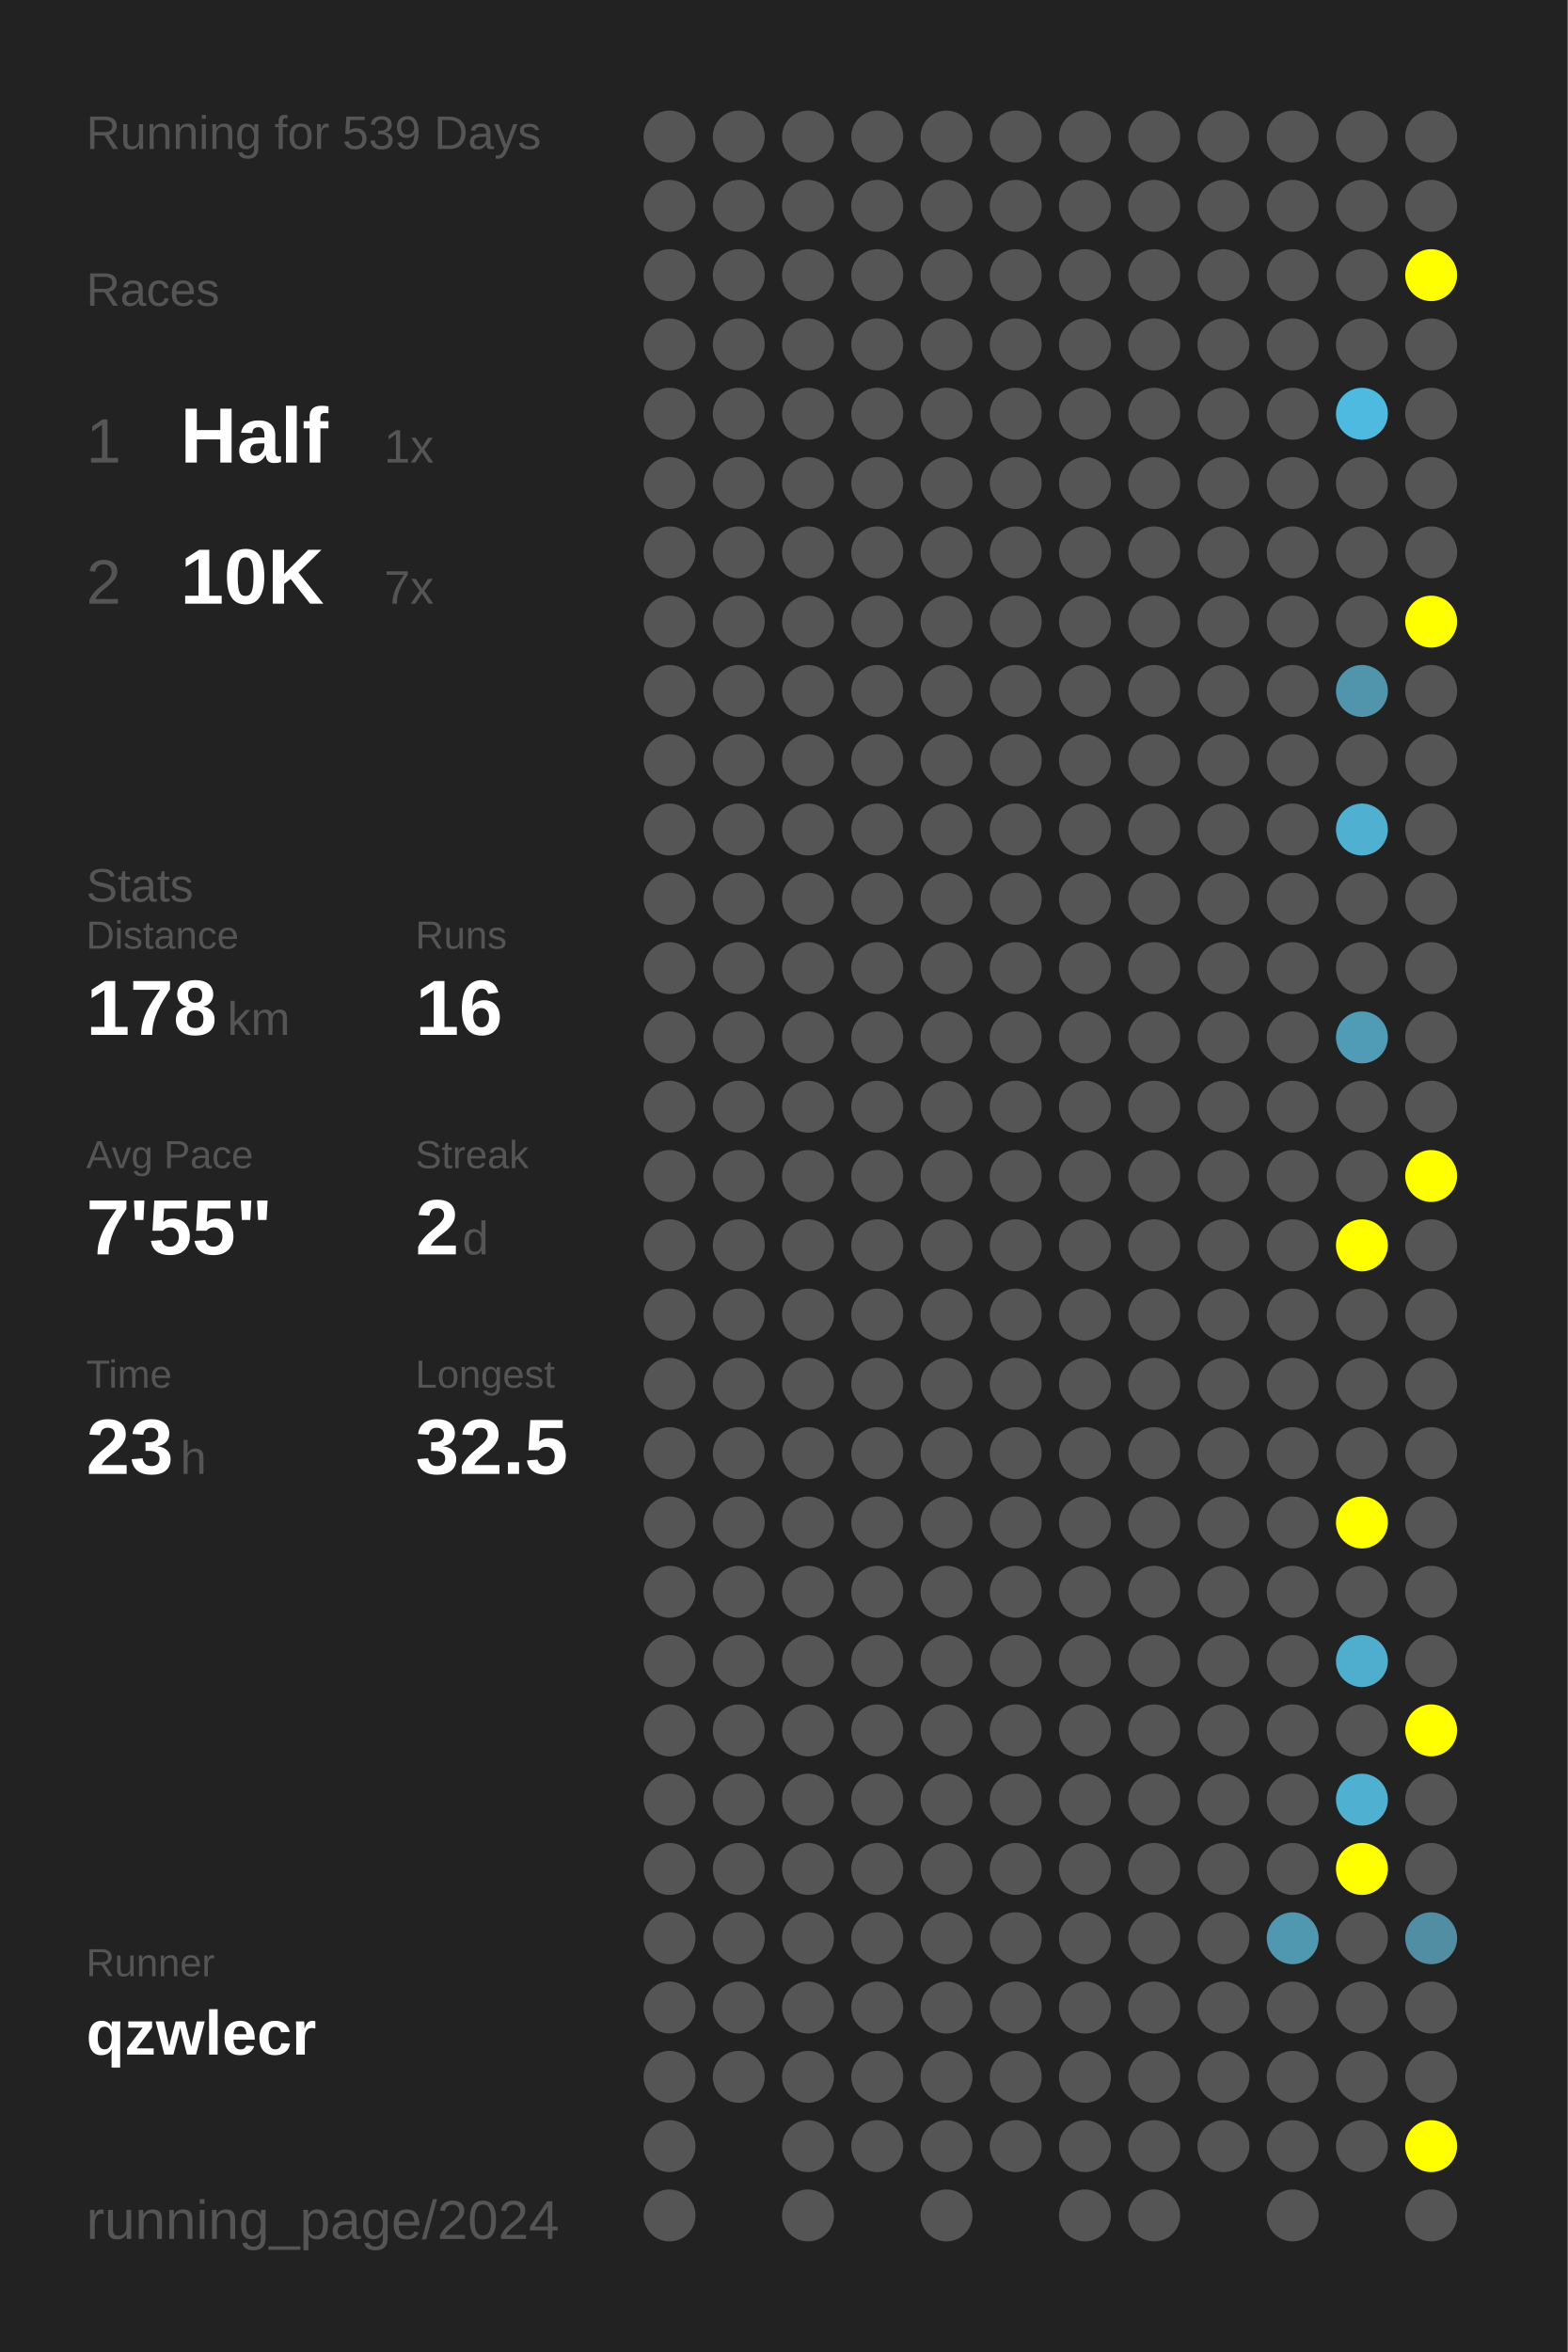
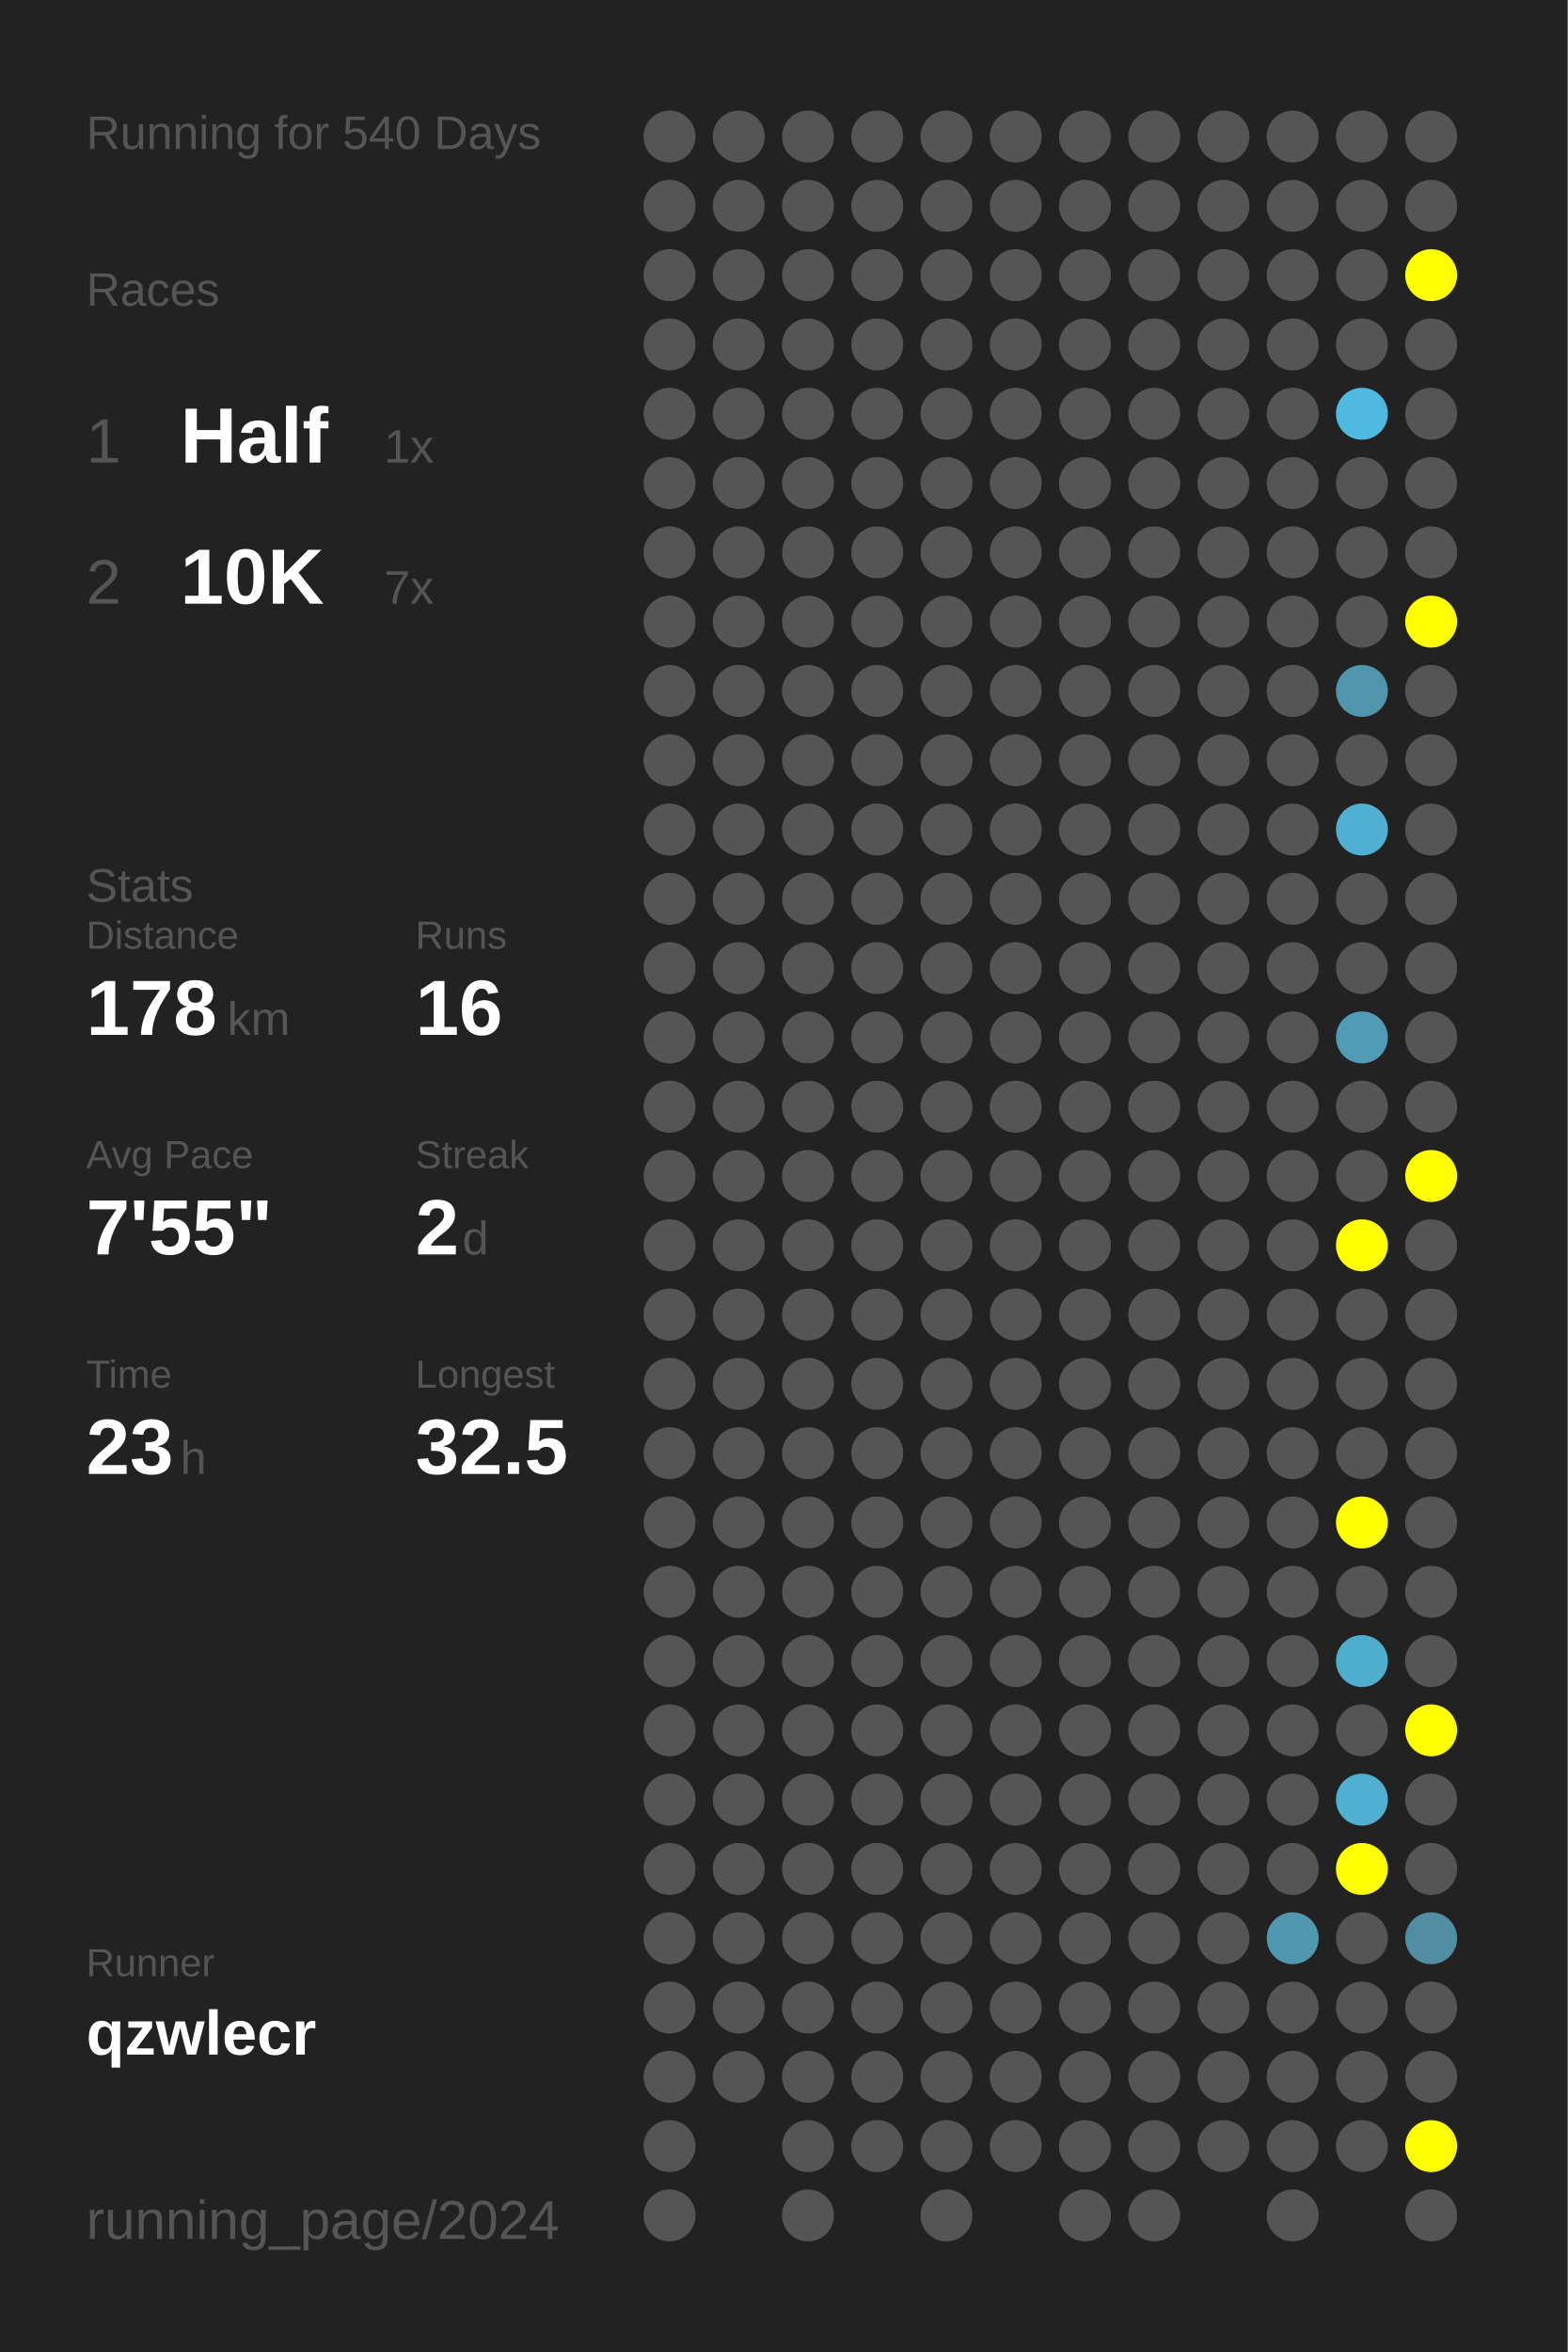
<svg xmlns="http://www.w3.org/2000/svg" baseProfile="full" height="300mm" version="1.1" viewBox="0,0,200,300" width="200mm">
  <defs />
  <rect fill="#222222" height="300" width="200" x="0" y="0" />
-   <text fill="#555555" style="font-size:6px; font-family:Arial;" x="11" y="19">Running for 539 Days</text>
+   <text fill="#555555" style="font-size:6px; font-family:Arial;" x="11" y="19">Running for 540 Days</text>
  <text fill="#555555" style="font-size:6px; font-family:Arial;" x="11" y="39">Races</text>
  <text fill="#555555" style="font-size:8px; font-family:Arial;" x="11" y="59">1</text>
  <text fill="#FFFFFF" style="font-size:10px; font-family:Arial; font-weight:bold;" x="23" y="59">Half</text>
  <text fill="#555555" style="font-size:6px; font-family:Arial;" x="49" y="59">1x</text>
  <text fill="#555555" style="font-size:8px; font-family:Arial;" x="11" y="77">2</text>
  <text fill="#FFFFFF" style="font-size:10px; font-family:Arial; font-weight:bold;" x="23" y="77">10K</text>
  <text fill="#555555" style="font-size:6px; font-family:Arial;" x="49" y="77">7x</text>
  <text fill="#555555" style="font-size:6px; font-family:Arial;" x="11" y="115">Stats</text>
  <text fill="#555555" style="font-size:5px; font-family:Arial;" x="11" y="121">Distance</text>
  <text fill="#FFFFFF" style="font-size:10px; font-family:Arial; font-weight:bold;" x="11" y="132">178</text>
  <text fill="#555555" style="font-size:6px; font-family:Arial;" x="29" y="132">km</text>
  <text fill="#555555" style="font-size:5px; font-family:Arial;" x="53" y="121">Runs</text>
  <text fill="#FFFFFF" style="font-size:10px; font-family:Arial; font-weight:bold;" x="53" y="132">16</text>
  <text fill="#555555" style="font-size:5px; font-family:Arial;" x="11" y="149">Avg Pace</text>
  <text fill="#FFFFFF" style="font-size:10px; font-family:Arial; font-weight:bold;" x="11" y="160">7'55"</text>
  <text fill="#555555" style="font-size:5px; font-family:Arial;" x="53" y="149">Streak</text>
  <text fill="#FFFFFF" style="font-size:10px; font-family:Arial; font-weight:bold;" x="53" y="160">2</text>
  <text fill="#555555" style="font-size:6px; font-family:Arial;" x="59" y="160">d</text>
  <text fill="#555555" style="font-size:5px; font-family:Arial;" x="11" y="177">Time</text>
  <text fill="#FFFFFF" style="font-size:10px; font-family:Arial; font-weight:bold;" x="11" y="188">23</text>
  <text fill="#555555" style="font-size:6px; font-family:Arial;" x="23" y="188">h</text>
  <text fill="#555555" style="font-size:5px; font-family:Arial;" x="53" y="177">Longest</text>
  <text fill="#FFFFFF" style="font-size:10px; font-family:Arial; font-weight:bold;" x="53" y="188">32.5</text>
  <text fill="#555555" style="font-size:5px; font-family:Arial;" x="11" y="252.065">Runner</text>
  <text fill="#FFFFFF" style="font-size:8px; font-family:Arial; font-weight:bold;" x="11" y="262.065">qzwlecr</text>
  <text fill="#555555" style="font-size:7px; font-family:Arial;" x="11" y="285.581">running_page/2024</text>
  <circle cx="85.417" cy="17.419" fill="#555555" r="3.312" />
  <circle cx="85.417" cy="26.258" fill="#555555" r="3.312" />
  <circle cx="85.417" cy="35.097" fill="#555555" r="3.312" />
  <circle cx="85.417" cy="43.935" fill="#555555" r="3.312" />
  <circle cx="85.417" cy="52.774" fill="#555555" r="3.312" />
  <circle cx="85.417" cy="61.613" fill="#555555" r="3.312" />
  <circle cx="85.417" cy="70.452" fill="#555555" r="3.312" />
  <circle cx="85.417" cy="79.29" fill="#555555" r="3.312" />
  <circle cx="85.417" cy="88.129" fill="#555555" r="3.312" />
  <circle cx="85.417" cy="96.968" fill="#555555" r="3.312" />
  <circle cx="85.417" cy="105.806" fill="#555555" r="3.312" />
  <circle cx="85.417" cy="114.645" fill="#555555" r="3.312" />
  <circle cx="85.417" cy="123.484" fill="#555555" r="3.312" />
  <circle cx="85.417" cy="132.323" fill="#555555" r="3.312" />
  <circle cx="85.417" cy="141.161" fill="#555555" r="3.312" />
  <circle cx="85.417" cy="150" fill="#555555" r="3.312" />
  <circle cx="85.417" cy="158.839" fill="#555555" r="3.312" />
  <circle cx="85.417" cy="167.677" fill="#555555" r="3.312" />
  <circle cx="85.417" cy="176.516" fill="#555555" r="3.312" />
  <circle cx="85.417" cy="185.355" fill="#555555" r="3.312" />
  <circle cx="85.417" cy="194.194" fill="#555555" r="3.312" />
  <circle cx="85.417" cy="203.032" fill="#555555" r="3.312" />
  <circle cx="85.417" cy="211.871" fill="#555555" r="3.312" />
  <circle cx="85.417" cy="220.71" fill="#555555" r="3.312" />
  <circle cx="85.417" cy="229.548" fill="#555555" r="3.312" />
  <circle cx="85.417" cy="238.387" fill="#555555" r="3.312" />
  <circle cx="85.417" cy="247.226" fill="#555555" r="3.312" />
  <circle cx="85.417" cy="256.065" fill="#555555" r="3.312" />
  <circle cx="85.417" cy="264.903" fill="#555555" r="3.312" />
  <circle cx="85.417" cy="273.742" fill="#555555" r="3.312" />
  <circle cx="85.417" cy="282.581" fill="#555555" r="3.312" />
  <circle cx="94.25" cy="17.419" fill="#555555" r="3.312" />
  <circle cx="94.25" cy="26.258" fill="#555555" r="3.312" />
  <circle cx="94.25" cy="35.097" fill="#555555" r="3.312" />
  <circle cx="94.25" cy="43.935" fill="#555555" r="3.312" />
  <circle cx="94.25" cy="52.774" fill="#555555" r="3.312" />
  <circle cx="94.25" cy="61.613" fill="#555555" r="3.312" />
  <circle cx="94.25" cy="70.452" fill="#555555" r="3.312" />
  <circle cx="94.25" cy="79.29" fill="#555555" r="3.312" />
  <circle cx="94.25" cy="88.129" fill="#555555" r="3.312" />
  <circle cx="94.25" cy="96.968" fill="#555555" r="3.312" />
  <circle cx="94.25" cy="105.806" fill="#555555" r="3.312" />
  <circle cx="94.25" cy="114.645" fill="#555555" r="3.312" />
  <circle cx="94.25" cy="123.484" fill="#555555" r="3.312" />
  <circle cx="94.25" cy="132.323" fill="#555555" r="3.312" />
  <circle cx="94.25" cy="141.161" fill="#555555" r="3.312" />
  <circle cx="94.25" cy="150" fill="#555555" r="3.312" />
  <circle cx="94.25" cy="158.839" fill="#555555" r="3.312" />
  <circle cx="94.25" cy="167.677" fill="#555555" r="3.312" />
  <circle cx="94.25" cy="176.516" fill="#555555" r="3.312" />
  <circle cx="94.25" cy="185.355" fill="#555555" r="3.312" />
  <circle cx="94.25" cy="194.194" fill="#555555" r="3.312" />
  <circle cx="94.25" cy="203.032" fill="#555555" r="3.312" />
  <circle cx="94.25" cy="211.871" fill="#555555" r="3.312" />
  <circle cx="94.25" cy="220.71" fill="#555555" r="3.312" />
  <circle cx="94.25" cy="229.548" fill="#555555" r="3.312" />
  <circle cx="94.25" cy="238.387" fill="#555555" r="3.312" />
  <circle cx="94.25" cy="247.226" fill="#555555" r="3.312" />
  <circle cx="94.25" cy="256.065" fill="#555555" r="3.312" />
  <circle cx="94.25" cy="264.903" fill="#555555" r="3.312" />
  <circle cx="103.083" cy="17.419" fill="#555555" r="3.312" />
  <circle cx="103.083" cy="26.258" fill="#555555" r="3.312" />
  <circle cx="103.083" cy="35.097" fill="#555555" r="3.312" />
  <circle cx="103.083" cy="43.935" fill="#555555" r="3.312" />
  <circle cx="103.083" cy="52.774" fill="#555555" r="3.312" />
  <circle cx="103.083" cy="61.613" fill="#555555" r="3.312" />
  <circle cx="103.083" cy="70.452" fill="#555555" r="3.312" />
  <circle cx="103.083" cy="79.29" fill="#555555" r="3.312" />
  <circle cx="103.083" cy="88.129" fill="#555555" r="3.312" />
  <circle cx="103.083" cy="96.968" fill="#555555" r="3.312" />
  <circle cx="103.083" cy="105.806" fill="#555555" r="3.312" />
  <circle cx="103.083" cy="114.645" fill="#555555" r="3.312" />
  <circle cx="103.083" cy="123.484" fill="#555555" r="3.312" />
  <circle cx="103.083" cy="132.323" fill="#555555" r="3.312" />
  <circle cx="103.083" cy="141.161" fill="#555555" r="3.312" />
  <circle cx="103.083" cy="150" fill="#555555" r="3.312" />
  <circle cx="103.083" cy="158.839" fill="#555555" r="3.312" />
  <circle cx="103.083" cy="167.677" fill="#555555" r="3.312" />
  <circle cx="103.083" cy="176.516" fill="#555555" r="3.312" />
  <circle cx="103.083" cy="185.355" fill="#555555" r="3.312" />
  <circle cx="103.083" cy="194.194" fill="#555555" r="3.312" />
  <circle cx="103.083" cy="203.032" fill="#555555" r="3.312" />
  <circle cx="103.083" cy="211.871" fill="#555555" r="3.312" />
  <circle cx="103.083" cy="220.71" fill="#555555" r="3.312" />
  <circle cx="103.083" cy="229.548" fill="#555555" r="3.312" />
  <circle cx="103.083" cy="238.387" fill="#555555" r="3.312" />
  <circle cx="103.083" cy="247.226" fill="#555555" r="3.312" />
  <circle cx="103.083" cy="256.065" fill="#555555" r="3.312" />
  <circle cx="103.083" cy="264.903" fill="#555555" r="3.312" />
  <circle cx="103.083" cy="273.742" fill="#555555" r="3.312" />
  <circle cx="103.083" cy="282.581" fill="#555555" r="3.312" />
  <circle cx="111.917" cy="17.419" fill="#555555" r="3.312" />
  <circle cx="111.917" cy="26.258" fill="#555555" r="3.312" />
  <circle cx="111.917" cy="35.097" fill="#555555" r="3.312" />
  <circle cx="111.917" cy="43.935" fill="#555555" r="3.312" />
  <circle cx="111.917" cy="52.774" fill="#555555" r="3.312" />
  <circle cx="111.917" cy="61.613" fill="#555555" r="3.312" />
  <circle cx="111.917" cy="70.452" fill="#555555" r="3.312" />
  <circle cx="111.917" cy="79.29" fill="#555555" r="3.312" />
  <circle cx="111.917" cy="88.129" fill="#555555" r="3.312" />
  <circle cx="111.917" cy="96.968" fill="#555555" r="3.312" />
  <circle cx="111.917" cy="105.806" fill="#555555" r="3.312" />
  <circle cx="111.917" cy="114.645" fill="#555555" r="3.312" />
  <circle cx="111.917" cy="123.484" fill="#555555" r="3.312" />
  <circle cx="111.917" cy="132.323" fill="#555555" r="3.312" />
  <circle cx="111.917" cy="141.161" fill="#555555" r="3.312" />
  <circle cx="111.917" cy="150" fill="#555555" r="3.312" />
  <circle cx="111.917" cy="158.839" fill="#555555" r="3.312" />
  <circle cx="111.917" cy="167.677" fill="#555555" r="3.312" />
  <circle cx="111.917" cy="176.516" fill="#555555" r="3.312" />
  <circle cx="111.917" cy="185.355" fill="#555555" r="3.312" />
  <circle cx="111.917" cy="194.194" fill="#555555" r="3.312" />
  <circle cx="111.917" cy="203.032" fill="#555555" r="3.312" />
  <circle cx="111.917" cy="211.871" fill="#555555" r="3.312" />
  <circle cx="111.917" cy="220.71" fill="#555555" r="3.312" />
  <circle cx="111.917" cy="229.548" fill="#555555" r="3.312" />
  <circle cx="111.917" cy="238.387" fill="#555555" r="3.312" />
  <circle cx="111.917" cy="247.226" fill="#555555" r="3.312" />
  <circle cx="111.917" cy="256.065" fill="#555555" r="3.312" />
  <circle cx="111.917" cy="264.903" fill="#555555" r="3.312" />
  <circle cx="111.917" cy="273.742" fill="#555555" r="3.312" />
  <circle cx="120.75" cy="17.419" fill="#555555" r="3.312" />
  <circle cx="120.75" cy="26.258" fill="#555555" r="3.312" />
  <circle cx="120.75" cy="35.097" fill="#555555" r="3.312" />
  <circle cx="120.75" cy="43.935" fill="#555555" r="3.312" />
  <circle cx="120.75" cy="52.774" fill="#555555" r="3.312" />
  <circle cx="120.75" cy="61.613" fill="#555555" r="3.312" />
  <circle cx="120.75" cy="70.452" fill="#555555" r="3.312" />
  <circle cx="120.75" cy="79.29" fill="#555555" r="3.312" />
  <circle cx="120.75" cy="88.129" fill="#555555" r="3.312" />
  <circle cx="120.75" cy="96.968" fill="#555555" r="3.312" />
  <circle cx="120.75" cy="105.806" fill="#555555" r="3.312" />
  <circle cx="120.75" cy="114.645" fill="#555555" r="3.312" />
  <circle cx="120.75" cy="123.484" fill="#555555" r="3.312" />
  <circle cx="120.75" cy="132.323" fill="#555555" r="3.312" />
  <circle cx="120.75" cy="141.161" fill="#555555" r="3.312" />
  <circle cx="120.75" cy="150" fill="#555555" r="3.312" />
  <circle cx="120.75" cy="158.839" fill="#555555" r="3.312" />
  <circle cx="120.75" cy="167.677" fill="#555555" r="3.312" />
  <circle cx="120.75" cy="176.516" fill="#555555" r="3.312" />
  <circle cx="120.75" cy="185.355" fill="#555555" r="3.312" />
  <circle cx="120.75" cy="194.194" fill="#555555" r="3.312" />
  <circle cx="120.75" cy="203.032" fill="#555555" r="3.312" />
  <circle cx="120.75" cy="211.871" fill="#555555" r="3.312" />
  <circle cx="120.75" cy="220.71" fill="#555555" r="3.312" />
  <circle cx="120.75" cy="229.548" fill="#555555" r="3.312" />
  <circle cx="120.75" cy="238.387" fill="#555555" r="3.312" />
  <circle cx="120.75" cy="247.226" fill="#555555" r="3.312" />
  <circle cx="120.75" cy="256.065" fill="#555555" r="3.312" />
  <circle cx="120.75" cy="264.903" fill="#555555" r="3.312" />
  <circle cx="120.75" cy="273.742" fill="#555555" r="3.312" />
  <circle cx="120.75" cy="282.581" fill="#555555" r="3.312" />
  <circle cx="129.583" cy="17.419" fill="#555555" r="3.312" />
  <circle cx="129.583" cy="26.258" fill="#555555" r="3.312" />
  <circle cx="129.583" cy="35.097" fill="#555555" r="3.312" />
  <circle cx="129.583" cy="43.935" fill="#555555" r="3.312" />
  <circle cx="129.583" cy="52.774" fill="#555555" r="3.312" />
  <circle cx="129.583" cy="61.613" fill="#555555" r="3.312" />
  <circle cx="129.583" cy="70.452" fill="#555555" r="3.312" />
  <circle cx="129.583" cy="79.29" fill="#555555" r="3.312" />
  <circle cx="129.583" cy="88.129" fill="#555555" r="3.312" />
  <circle cx="129.583" cy="96.968" fill="#555555" r="3.312" />
  <circle cx="129.583" cy="105.806" fill="#555555" r="3.312" />
  <circle cx="129.583" cy="114.645" fill="#555555" r="3.312" />
  <circle cx="129.583" cy="123.484" fill="#555555" r="3.312" />
  <circle cx="129.583" cy="132.323" fill="#555555" r="3.312" />
  <circle cx="129.583" cy="141.161" fill="#555555" r="3.312" />
  <circle cx="129.583" cy="150" fill="#555555" r="3.312" />
  <circle cx="129.583" cy="158.839" fill="#555555" r="3.312" />
  <circle cx="129.583" cy="167.677" fill="#555555" r="3.312" />
  <circle cx="129.583" cy="176.516" fill="#555555" r="3.312" />
  <circle cx="129.583" cy="185.355" fill="#555555" r="3.312" />
  <circle cx="129.583" cy="194.194" fill="#555555" r="3.312" />
  <circle cx="129.583" cy="203.032" fill="#555555" r="3.312" />
  <circle cx="129.583" cy="211.871" fill="#555555" r="3.312" />
  <circle cx="129.583" cy="220.71" fill="#555555" r="3.312" />
  <circle cx="129.583" cy="229.548" fill="#555555" r="3.312" />
  <circle cx="129.583" cy="238.387" fill="#555555" r="3.312" />
  <circle cx="129.583" cy="247.226" fill="#555555" r="3.312" />
  <circle cx="129.583" cy="256.065" fill="#555555" r="3.312" />
  <circle cx="129.583" cy="264.903" fill="#555555" r="3.312" />
  <circle cx="129.583" cy="273.742" fill="#555555" r="3.312" />
  <circle cx="138.417" cy="17.419" fill="#555555" r="3.312" />
  <circle cx="138.417" cy="26.258" fill="#555555" r="3.312" />
  <circle cx="138.417" cy="35.097" fill="#555555" r="3.312" />
  <circle cx="138.417" cy="43.935" fill="#555555" r="3.312" />
  <circle cx="138.417" cy="52.774" fill="#555555" r="3.312" />
  <circle cx="138.417" cy="61.613" fill="#555555" r="3.312" />
  <circle cx="138.417" cy="70.452" fill="#555555" r="3.312" />
  <circle cx="138.417" cy="79.29" fill="#555555" r="3.312" />
  <circle cx="138.417" cy="88.129" fill="#555555" r="3.312" />
  <circle cx="138.417" cy="96.968" fill="#555555" r="3.312" />
  <circle cx="138.417" cy="105.806" fill="#555555" r="3.312" />
  <circle cx="138.417" cy="114.645" fill="#555555" r="3.312" />
  <circle cx="138.417" cy="123.484" fill="#555555" r="3.312" />
  <circle cx="138.417" cy="132.323" fill="#555555" r="3.312" />
  <circle cx="138.417" cy="141.161" fill="#555555" r="3.312" />
  <circle cx="138.417" cy="150" fill="#555555" r="3.312" />
  <circle cx="138.417" cy="158.839" fill="#555555" r="3.312" />
  <circle cx="138.417" cy="167.677" fill="#555555" r="3.312" />
  <circle cx="138.417" cy="176.516" fill="#555555" r="3.312" />
  <circle cx="138.417" cy="185.355" fill="#555555" r="3.312" />
  <circle cx="138.417" cy="194.194" fill="#555555" r="3.312" />
  <circle cx="138.417" cy="203.032" fill="#555555" r="3.312" />
  <circle cx="138.417" cy="211.871" fill="#555555" r="3.312" />
  <circle cx="138.417" cy="220.71" fill="#555555" r="3.312" />
  <circle cx="138.417" cy="229.548" fill="#555555" r="3.312" />
  <circle cx="138.417" cy="238.387" fill="#555555" r="3.312" />
  <circle cx="138.417" cy="247.226" fill="#555555" r="3.312" />
  <circle cx="138.417" cy="256.065" fill="#555555" r="3.312" />
  <circle cx="138.417" cy="264.903" fill="#555555" r="3.312" />
  <circle cx="138.417" cy="273.742" fill="#555555" r="3.312" />
  <circle cx="138.417" cy="282.581" fill="#555555" r="3.312" />
  <circle cx="147.25" cy="17.419" fill="#555555" r="3.312" />
  <circle cx="147.25" cy="26.258" fill="#555555" r="3.312" />
  <circle cx="147.25" cy="35.097" fill="#555555" r="3.312" />
  <circle cx="147.25" cy="43.935" fill="#555555" r="3.312" />
  <circle cx="147.25" cy="52.774" fill="#555555" r="3.312" />
  <circle cx="147.25" cy="61.613" fill="#555555" r="3.312" />
  <circle cx="147.25" cy="70.452" fill="#555555" r="3.312" />
  <circle cx="147.25" cy="79.29" fill="#555555" r="3.312" />
  <circle cx="147.25" cy="88.129" fill="#555555" r="3.312" />
  <circle cx="147.25" cy="96.968" fill="#555555" r="3.312" />
  <circle cx="147.25" cy="105.806" fill="#555555" r="3.312" />
  <circle cx="147.25" cy="114.645" fill="#555555" r="3.312" />
  <circle cx="147.25" cy="123.484" fill="#555555" r="3.312" />
  <circle cx="147.25" cy="132.323" fill="#555555" r="3.312" />
  <circle cx="147.25" cy="141.161" fill="#555555" r="3.312" />
  <circle cx="147.25" cy="150" fill="#555555" r="3.312" />
  <circle cx="147.25" cy="158.839" fill="#555555" r="3.312" />
  <circle cx="147.25" cy="167.677" fill="#555555" r="3.312" />
  <circle cx="147.25" cy="176.516" fill="#555555" r="3.312" />
  <circle cx="147.25" cy="185.355" fill="#555555" r="3.312" />
  <circle cx="147.25" cy="194.194" fill="#555555" r="3.312" />
  <circle cx="147.25" cy="203.032" fill="#555555" r="3.312" />
  <circle cx="147.25" cy="211.871" fill="#555555" r="3.312" />
  <circle cx="147.25" cy="220.71" fill="#555555" r="3.312" />
  <circle cx="147.25" cy="229.548" fill="#555555" r="3.312" />
  <circle cx="147.25" cy="238.387" fill="#555555" r="3.312" />
  <circle cx="147.25" cy="247.226" fill="#555555" r="3.312" />
  <circle cx="147.25" cy="256.065" fill="#555555" r="3.312" />
  <circle cx="147.25" cy="264.903" fill="#555555" r="3.312" />
  <circle cx="147.25" cy="273.742" fill="#555555" r="3.312" />
  <circle cx="147.25" cy="282.581" fill="#555555" r="3.312" />
  <circle cx="156.083" cy="17.419" fill="#555555" r="3.312" />
  <circle cx="156.083" cy="26.258" fill="#555555" r="3.312" />
  <circle cx="156.083" cy="35.097" fill="#555555" r="3.312" />
  <circle cx="156.083" cy="43.935" fill="#555555" r="3.312" />
  <circle cx="156.083" cy="52.774" fill="#555555" r="3.312" />
  <circle cx="156.083" cy="61.613" fill="#555555" r="3.312" />
  <circle cx="156.083" cy="70.452" fill="#555555" r="3.312" />
  <circle cx="156.083" cy="79.29" fill="#555555" r="3.312" />
  <circle cx="156.083" cy="88.129" fill="#555555" r="3.312" />
  <circle cx="156.083" cy="96.968" fill="#555555" r="3.312" />
  <circle cx="156.083" cy="105.806" fill="#555555" r="3.312" />
  <circle cx="156.083" cy="114.645" fill="#555555" r="3.312" />
  <circle cx="156.083" cy="123.484" fill="#555555" r="3.312" />
  <circle cx="156.083" cy="132.323" fill="#555555" r="3.312" />
  <circle cx="156.083" cy="141.161" fill="#555555" r="3.312" />
  <circle cx="156.083" cy="150" fill="#555555" r="3.312" />
  <circle cx="156.083" cy="158.839" fill="#555555" r="3.312" />
  <circle cx="156.083" cy="167.677" fill="#555555" r="3.312" />
  <circle cx="156.083" cy="176.516" fill="#555555" r="3.312" />
  <circle cx="156.083" cy="185.355" fill="#555555" r="3.312" />
  <circle cx="156.083" cy="194.194" fill="#555555" r="3.312" />
  <circle cx="156.083" cy="203.032" fill="#555555" r="3.312" />
  <circle cx="156.083" cy="211.871" fill="#555555" r="3.312" />
  <circle cx="156.083" cy="220.71" fill="#555555" r="3.312" />
  <circle cx="156.083" cy="229.548" fill="#555555" r="3.312" />
  <circle cx="156.083" cy="238.387" fill="#555555" r="3.312" />
  <circle cx="156.083" cy="247.226" fill="#555555" r="3.312" />
  <circle cx="156.083" cy="256.065" fill="#555555" r="3.312" />
  <circle cx="156.083" cy="264.903" fill="#555555" r="3.312" />
  <circle cx="156.083" cy="273.742" fill="#555555" r="3.312" />
  <circle cx="164.917" cy="17.419" fill="#555555" r="3.312" />
  <circle cx="164.917" cy="26.258" fill="#555555" r="3.312" />
  <circle cx="164.917" cy="35.097" fill="#555555" r="3.312" />
  <circle cx="164.917" cy="43.935" fill="#555555" r="3.312" />
  <circle cx="164.917" cy="52.774" fill="#555555" r="3.312" />
  <circle cx="164.917" cy="61.613" fill="#555555" r="3.312" />
  <circle cx="164.917" cy="70.452" fill="#555555" r="3.312" />
  <circle cx="164.917" cy="79.29" fill="#555555" r="3.312" />
  <circle cx="164.917" cy="88.129" fill="#555555" r="3.312" />
  <circle cx="164.917" cy="96.968" fill="#555555" r="3.312" />
  <circle cx="164.917" cy="105.806" fill="#555555" r="3.312" />
  <circle cx="164.917" cy="114.645" fill="#555555" r="3.312" />
  <circle cx="164.917" cy="123.484" fill="#555555" r="3.312" />
  <circle cx="164.917" cy="132.323" fill="#555555" r="3.312" />
  <circle cx="164.917" cy="141.161" fill="#555555" r="3.312" />
  <circle cx="164.917" cy="150" fill="#555555" r="3.312" />
  <circle cx="164.917" cy="158.839" fill="#555555" r="3.312" />
  <circle cx="164.917" cy="167.677" fill="#555555" r="3.312" />
  <circle cx="164.917" cy="176.516" fill="#555555" r="3.312" />
  <circle cx="164.917" cy="185.355" fill="#555555" r="3.312" />
  <circle cx="164.917" cy="194.194" fill="#555555" r="3.312" />
  <circle cx="164.917" cy="203.032" fill="#555555" r="3.312" />
  <circle cx="164.917" cy="211.871" fill="#555555" r="3.312" />
  <circle cx="164.917" cy="220.71" fill="#555555" r="3.312" />
  <circle cx="164.917" cy="229.548" fill="#555555" r="3.312" />
  <circle cx="164.917" cy="238.387" fill="#555555" r="3.312" />
  <circle cx="164.917" cy="247.226" fill="#5098b0" r="3.312" />
  <circle cx="164.917" cy="256.065" fill="#555555" r="3.312" />
  <circle cx="164.917" cy="264.903" fill="#555555" r="3.312" />
  <circle cx="164.917" cy="273.742" fill="#555555" r="3.312" />
  <circle cx="164.917" cy="282.581" fill="#555555" r="3.312" />
  <circle cx="173.75" cy="17.419" fill="#555555" r="3.312" />
  <circle cx="173.75" cy="26.258" fill="#555555" r="3.312" />
  <circle cx="173.75" cy="35.097" fill="#555555" r="3.312" />
  <circle cx="173.75" cy="43.935" fill="#555555" r="3.312" />
  <circle cx="173.75" cy="52.774" fill="#4ebadf" r="3.312" />
  <circle cx="173.75" cy="61.613" fill="#555555" r="3.312" />
  <circle cx="173.75" cy="70.452" fill="#555555" r="3.312" />
  <circle cx="173.75" cy="79.29" fill="#555555" r="3.312" />
  <circle cx="173.75" cy="88.129" fill="#5095ac" r="3.312" />
  <circle cx="173.75" cy="96.968" fill="#555555" r="3.312" />
  <circle cx="173.75" cy="105.806" fill="#4fb0d1" r="3.312" />
  <circle cx="173.75" cy="114.645" fill="#555555" r="3.312" />
  <circle cx="173.75" cy="123.484" fill="#555555" r="3.312" />
  <circle cx="173.75" cy="132.323" fill="#509cb6" r="3.312" />
  <circle cx="173.75" cy="141.161" fill="#555555" r="3.312" />
  <circle cx="173.75" cy="150" fill="#555555" r="3.312" />
  <circle cx="173.75" cy="158.839" fill="#FFFF00" r="3.312" />
  <circle cx="173.75" cy="167.677" fill="#555555" r="3.312" />
  <circle cx="173.75" cy="176.516" fill="#555555" r="3.312" />
  <circle cx="173.75" cy="185.355" fill="#555555" r="3.312" />
  <circle cx="173.75" cy="194.194" fill="#FFFF00" r="3.312" />
  <circle cx="173.75" cy="203.032" fill="#555555" r="3.312" />
  <circle cx="173.75" cy="211.871" fill="#4fadcd" r="3.312" />
  <circle cx="173.75" cy="220.71" fill="#555555" r="3.312" />
  <circle cx="173.75" cy="229.548" fill="#4fb0d1" r="3.312" />
  <circle cx="173.75" cy="238.387" fill="#FFFF00" r="3.312" />
  <circle cx="173.75" cy="247.226" fill="#555555" r="3.312" />
  <circle cx="173.75" cy="256.065" fill="#555555" r="3.312" />
  <circle cx="173.75" cy="264.903" fill="#555555" r="3.312" />
  <circle cx="173.75" cy="273.742" fill="#555555" r="3.312" />
  <circle cx="182.583" cy="17.419" fill="#555555" r="3.312" />
  <circle cx="182.583" cy="26.258" fill="#555555" r="3.312" />
  <circle cx="182.583" cy="35.097" fill="#FFFF00" r="3.312" />
  <circle cx="182.583" cy="43.935" fill="#555555" r="3.312" />
  <circle cx="182.583" cy="52.774" fill="#555555" r="3.312" />
  <circle cx="182.583" cy="61.613" fill="#555555" r="3.312" />
  <circle cx="182.583" cy="70.452" fill="#555555" r="3.312" />
  <circle cx="182.583" cy="79.29" fill="#FFFF00" r="3.312" />
  <circle cx="182.583" cy="88.129" fill="#555555" r="3.312" />
  <circle cx="182.583" cy="96.968" fill="#555555" r="3.312" />
  <circle cx="182.583" cy="105.806" fill="#555555" r="3.312" />
  <circle cx="182.583" cy="114.645" fill="#555555" r="3.312" />
  <circle cx="182.583" cy="123.484" fill="#555555" r="3.312" />
  <circle cx="182.583" cy="132.323" fill="#555555" r="3.312" />
  <circle cx="182.583" cy="141.161" fill="#555555" r="3.312" />
  <circle cx="182.583" cy="150" fill="#FFFF00" r="3.312" />
  <circle cx="182.583" cy="158.839" fill="#555555" r="3.312" />
  <circle cx="182.583" cy="167.677" fill="#555555" r="3.312" />
  <circle cx="182.583" cy="176.516" fill="#555555" r="3.312" />
  <circle cx="182.583" cy="185.355" fill="#555555" r="3.312" />
  <circle cx="182.583" cy="194.194" fill="#555555" r="3.312" />
  <circle cx="182.583" cy="203.032" fill="#555555" r="3.312" />
  <circle cx="182.583" cy="211.871" fill="#555555" r="3.312" />
  <circle cx="182.583" cy="220.71" fill="#FFFF00" r="3.312" />
  <circle cx="182.583" cy="229.548" fill="#555555" r="3.312" />
  <circle cx="182.583" cy="238.387" fill="#555555" r="3.312" />
  <circle cx="182.583" cy="247.226" fill="#518ea3" r="3.312" />
  <circle cx="182.583" cy="256.065" fill="#555555" r="3.312" />
  <circle cx="182.583" cy="264.903" fill="#555555" r="3.312" />
  <circle cx="182.583" cy="273.742" fill="#FFFF00" r="3.312" />
  <circle cx="182.583" cy="282.581" fill="#555555" r="3.312" />
</svg>
